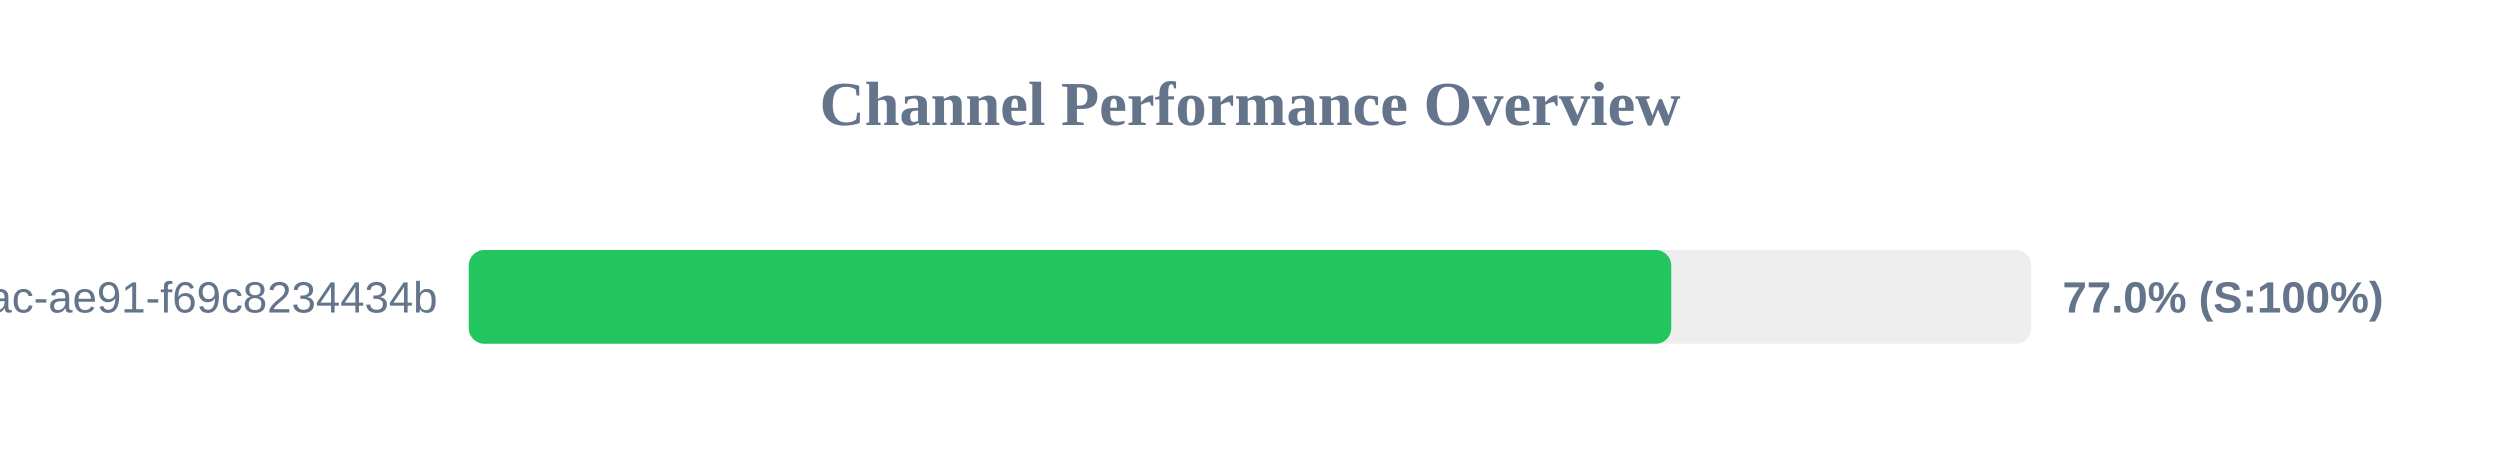
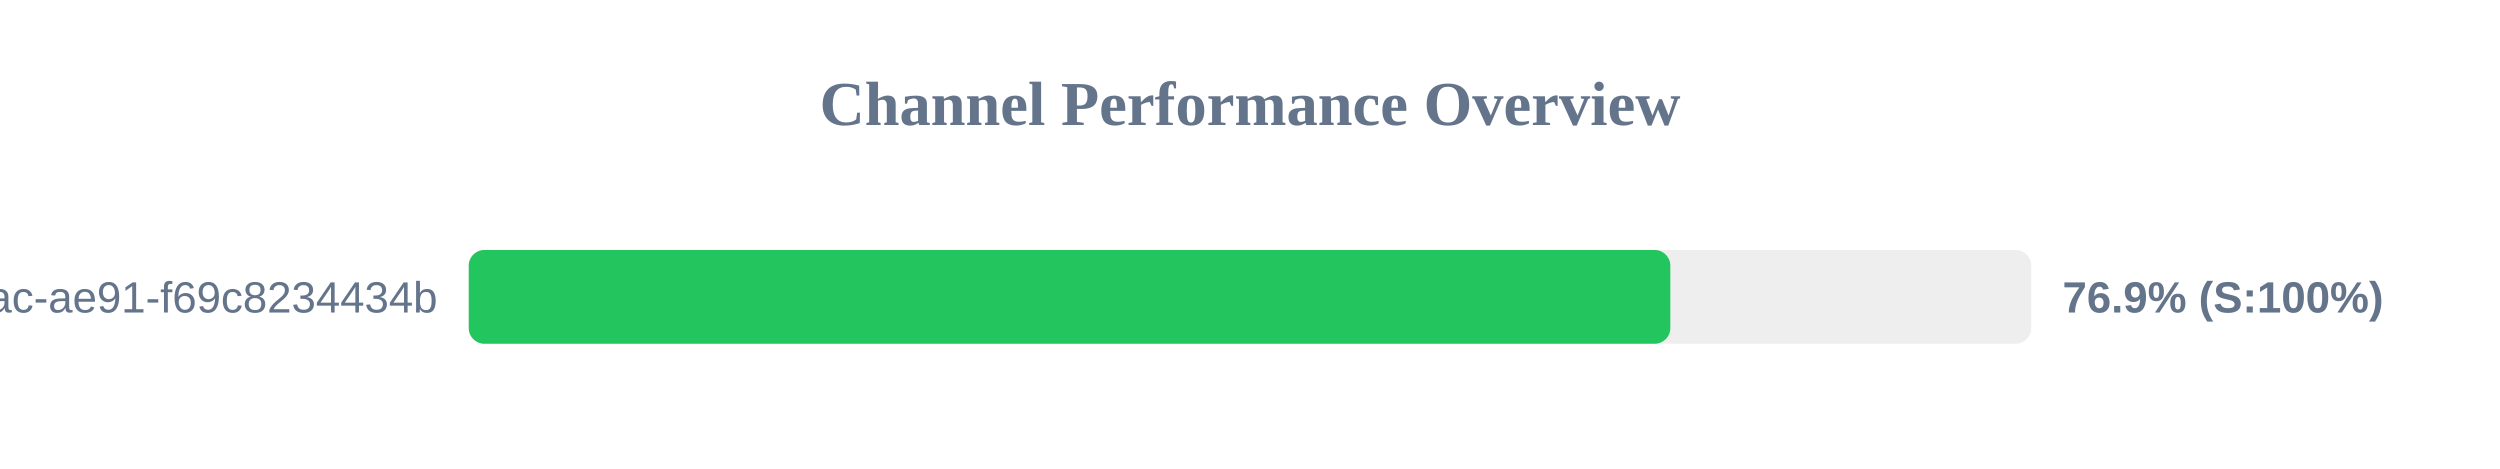
<svg xmlns="http://www.w3.org/2000/svg" width="800" height="150" version="1.1">
  <style>
        .row { font: 14px Arial; fill: #64748b; }
        .score { font: bold 14px Arial; fill: #64748b; }
    </style>
  <text x="400" y="40" text-anchor="middle" font-size="20px" font-weight="bold" fill="#64748b">Channel Performance Overview</text>
  <rect x="150" y="80" width="500" height="30" fill="#eee" rx="5" />
-   <rect x="150" y="80" width="384.8" height="30" fill="#22c55e" rx="5" />
+   <rect x="150" y="80" width="384.5" height="30" fill="#22c55e" rx="5" />
  <text x="140" y="100" text-anchor="end" class="row">?uuid=942b9cb8-92fa-46ac-ae91-f69c8234434b</text>
-   <text x="660" y="100" text-anchor="start" class="score">77.0% (S:100%)</text>
+   <text x="660" y="100" text-anchor="start" class="score">76.9% (S:100%)</text>
</svg>
